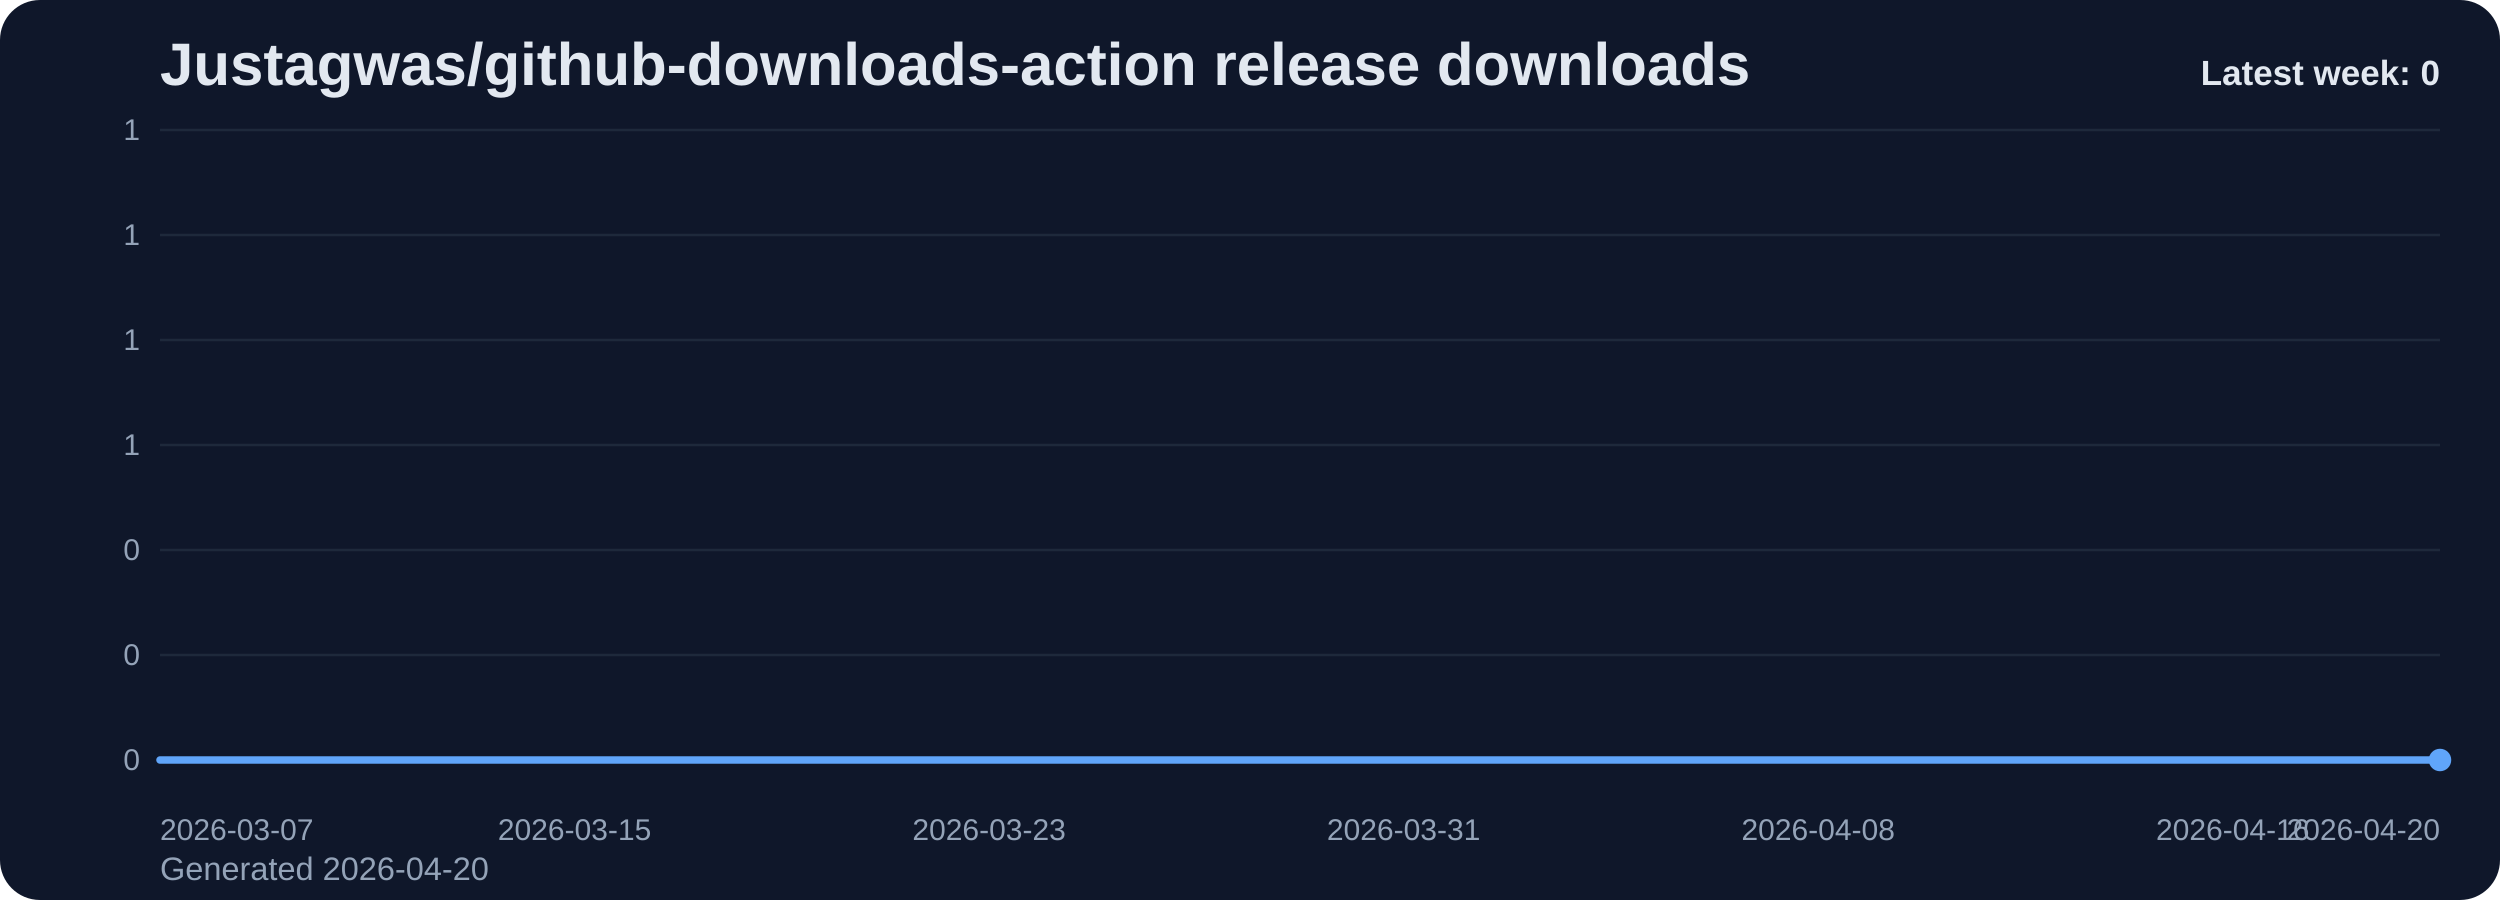
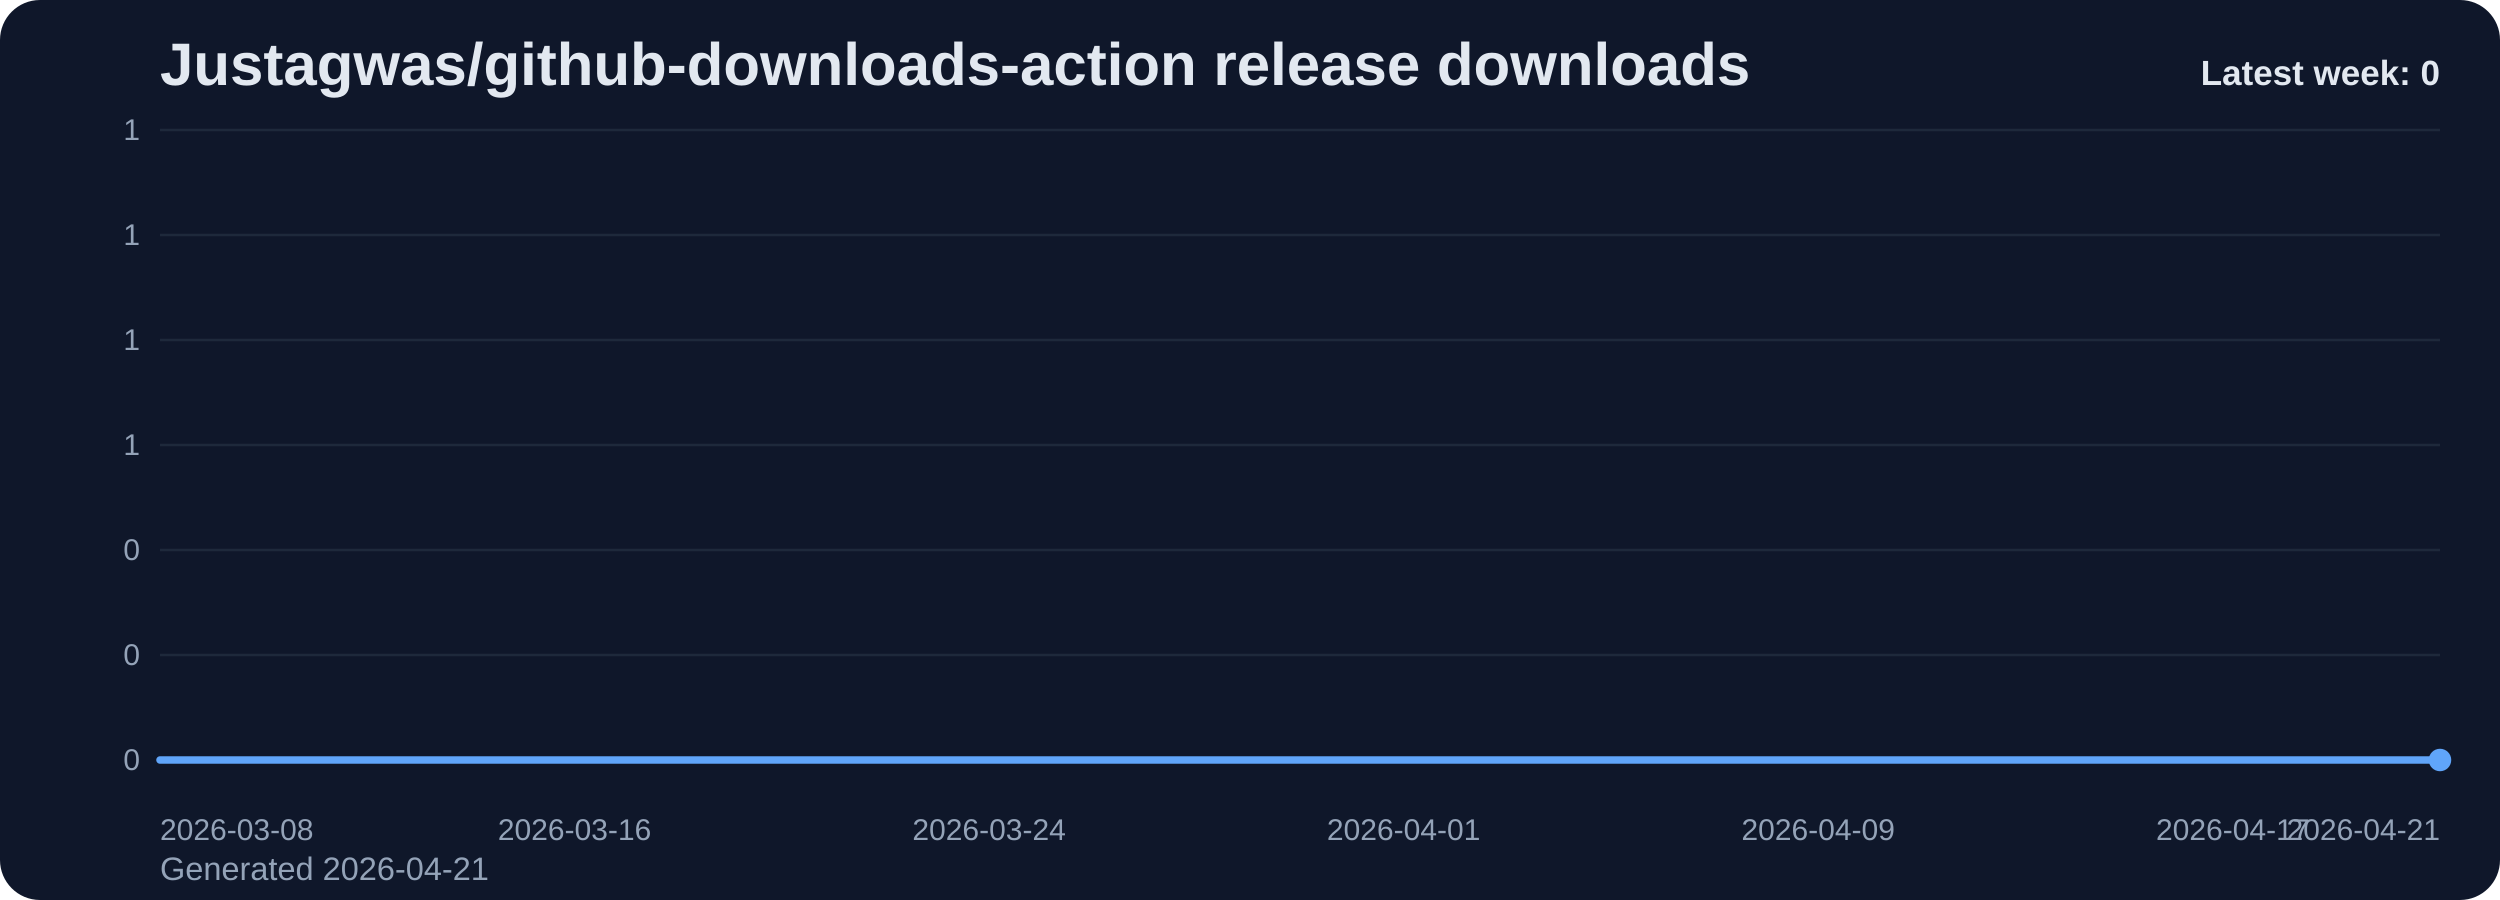
<svg xmlns="http://www.w3.org/2000/svg" viewBox="0 0 1000 360" role="img" aria-label="Justagwas/github-downloads-action release downloads chart">
  <defs>
    <linearGradient id="fill-weekly-slate" x1="0" y1="0" x2="0" y2="1">
      <stop offset="0%" stop-color="#60a5fa" stop-opacity="0.32" />
      <stop offset="100%" stop-color="#60a5fa" stop-opacity="0.05" />
    </linearGradient>
    <style>
      .bg { fill: #0f172a; }
      .title { font: 700 24px Arial, sans-serif; fill: #e2e8f0; }
      .sub { font: 400 13px Arial, sans-serif; fill: #94a3b8; }
      .grid { stroke: #1e293b; stroke-width: 1; }
      .axis { font: 400 12px Arial, sans-serif; fill: #94a3b8; }
      .line { fill: none; stroke: #60a5fa; stroke-width: 3; stroke-linecap: round; stroke-linejoin: round; }
      .dot { fill: #60a5fa; }
      .value { font: 600 11px Arial, sans-serif; fill: #cbd5e1; }
      .latest { font: 700 14px Arial, sans-serif; fill: #e2e8f0; }
    </style>
  </defs>
  <rect class="bg" x="0" y="0" width="1000" height="360" rx="16" />
  <text class="title" x="64" y="34">Justagwas/github-downloads-action release downloads</text>
-   <text class="sub" x="64" y="352">Generated 2026-04-20</text>
+   <text class="sub" x="64" y="352">Generated 2026-04-21</text>
  <line x1="64" y1="52.00" x2="976" y2="52.00" class="grid" />
  <text x="56" y="56.00" text-anchor="end" class="axis">1</text>
  <line x1="64" y1="94.00" x2="976" y2="94.00" class="grid" />
  <text x="56" y="98.00" text-anchor="end" class="axis">1</text>
  <line x1="64" y1="136.00" x2="976" y2="136.00" class="grid" />
  <text x="56" y="140.00" text-anchor="end" class="axis">1</text>
  <line x1="64" y1="178.00" x2="976" y2="178.00" class="grid" />
  <text x="56" y="182.00" text-anchor="end" class="axis">1</text>
  <line x1="64" y1="220.00" x2="976" y2="220.00" class="grid" />
  <text x="56" y="224.00" text-anchor="end" class="axis">0</text>
  <line x1="64" y1="262.00" x2="976" y2="262.00" class="grid" />
  <text x="56" y="266.00" text-anchor="end" class="axis">0</text>
  <line x1="64" y1="304.00" x2="976" y2="304.00" class="grid" />
  <text x="56" y="308.00" text-anchor="end" class="axis">0</text>
  <path d="M 64.00 304 L 64.00 304.00 L 84.73 304.00 L 105.45 304.00 L 126.18 304.00 L 146.91 304.00 L 167.64 304.00 L 188.36 304.00 L 209.09 304.00 L 229.82 304.00 L 250.55 304.00 L 271.27 304.00 L 292.00 304.00 L 312.73 304.00 L 333.45 304.00 L 354.18 304.00 L 374.91 304.00 L 395.64 304.00 L 416.36 304.00 L 437.09 304.00 L 457.82 304.00 L 478.55 304.00 L 499.27 304.00 L 520.00 304.00 L 540.73 304.00 L 561.45 304.00 L 582.18 304.00 L 602.91 304.00 L 623.64 304.00 L 644.36 304.00 L 665.09 304.00 L 685.82 304.00 L 706.55 304.00 L 727.27 304.00 L 748.00 304.00 L 768.73 304.00 L 789.45 304.00 L 810.18 304.00 L 830.91 304.00 L 851.64 304.00 L 872.36 304.00 L 893.09 304.00 L 913.82 304.00 L 934.55 304.00 L 955.27 304.00 L 976.00 304.00 L 976.00 304 Z" fill="url(#fill-weekly-slate)" />
  <polyline class="line" points="64.00,304.00 84.73,304.00 105.45,304.00 126.18,304.00 146.91,304.00 167.64,304.00 188.36,304.00 209.09,304.00 229.82,304.00 250.55,304.00 271.27,304.00 292.00,304.00 312.73,304.00 333.45,304.00 354.18,304.00 374.91,304.00 395.64,304.00 416.36,304.00 437.09,304.00 457.82,304.00 478.55,304.00 499.27,304.00 520.00,304.00 540.73,304.00 561.45,304.00 582.18,304.00 602.91,304.00 623.64,304.00 644.36,304.00 665.09,304.00 685.82,304.00 706.55,304.00 727.27,304.00 748.00,304.00 768.73,304.00 789.45,304.00 810.18,304.00 830.91,304.00 851.64,304.00 872.36,304.00 893.09,304.00 913.82,304.00 934.55,304.00 955.27,304.00 976.00,304.00" />
  <circle class="dot" cx="976.00" cy="304.00" r="4.5" />
-   <text class="axis" x="64.00" y="336" text-anchor="start">2026-03-07</text>
-   <text class="axis" x="229.82" y="336" text-anchor="middle">2026-03-15</text>
-   <text class="axis" x="395.64" y="336" text-anchor="middle">2026-03-23</text>
-   <text class="axis" x="561.45" y="336" text-anchor="middle">2026-03-31</text>
-   <text class="axis" x="727.27" y="336" text-anchor="middle">2026-04-08</text>
-   <text class="axis" x="893.09" y="336" text-anchor="middle">2026-04-16</text>
-   <text class="axis" x="976.00" y="336" text-anchor="end">2026-04-20</text>
+   <text class="axis" x="64.00" y="336" text-anchor="start">2026-03-08</text>
+   <text class="axis" x="229.82" y="336" text-anchor="middle">2026-03-16</text>
+   <text class="axis" x="395.64" y="336" text-anchor="middle">2026-03-24</text>
+   <text class="axis" x="561.45" y="336" text-anchor="middle">2026-04-01</text>
+   <text class="axis" x="727.27" y="336" text-anchor="middle">2026-04-09</text>
+   <text class="axis" x="893.09" y="336" text-anchor="middle">2026-04-17</text>
+   <text class="axis" x="976.00" y="336" text-anchor="end">2026-04-21</text>
  <text class="latest" x="976" y="34" text-anchor="end">Latest week: 0</text>
</svg>
